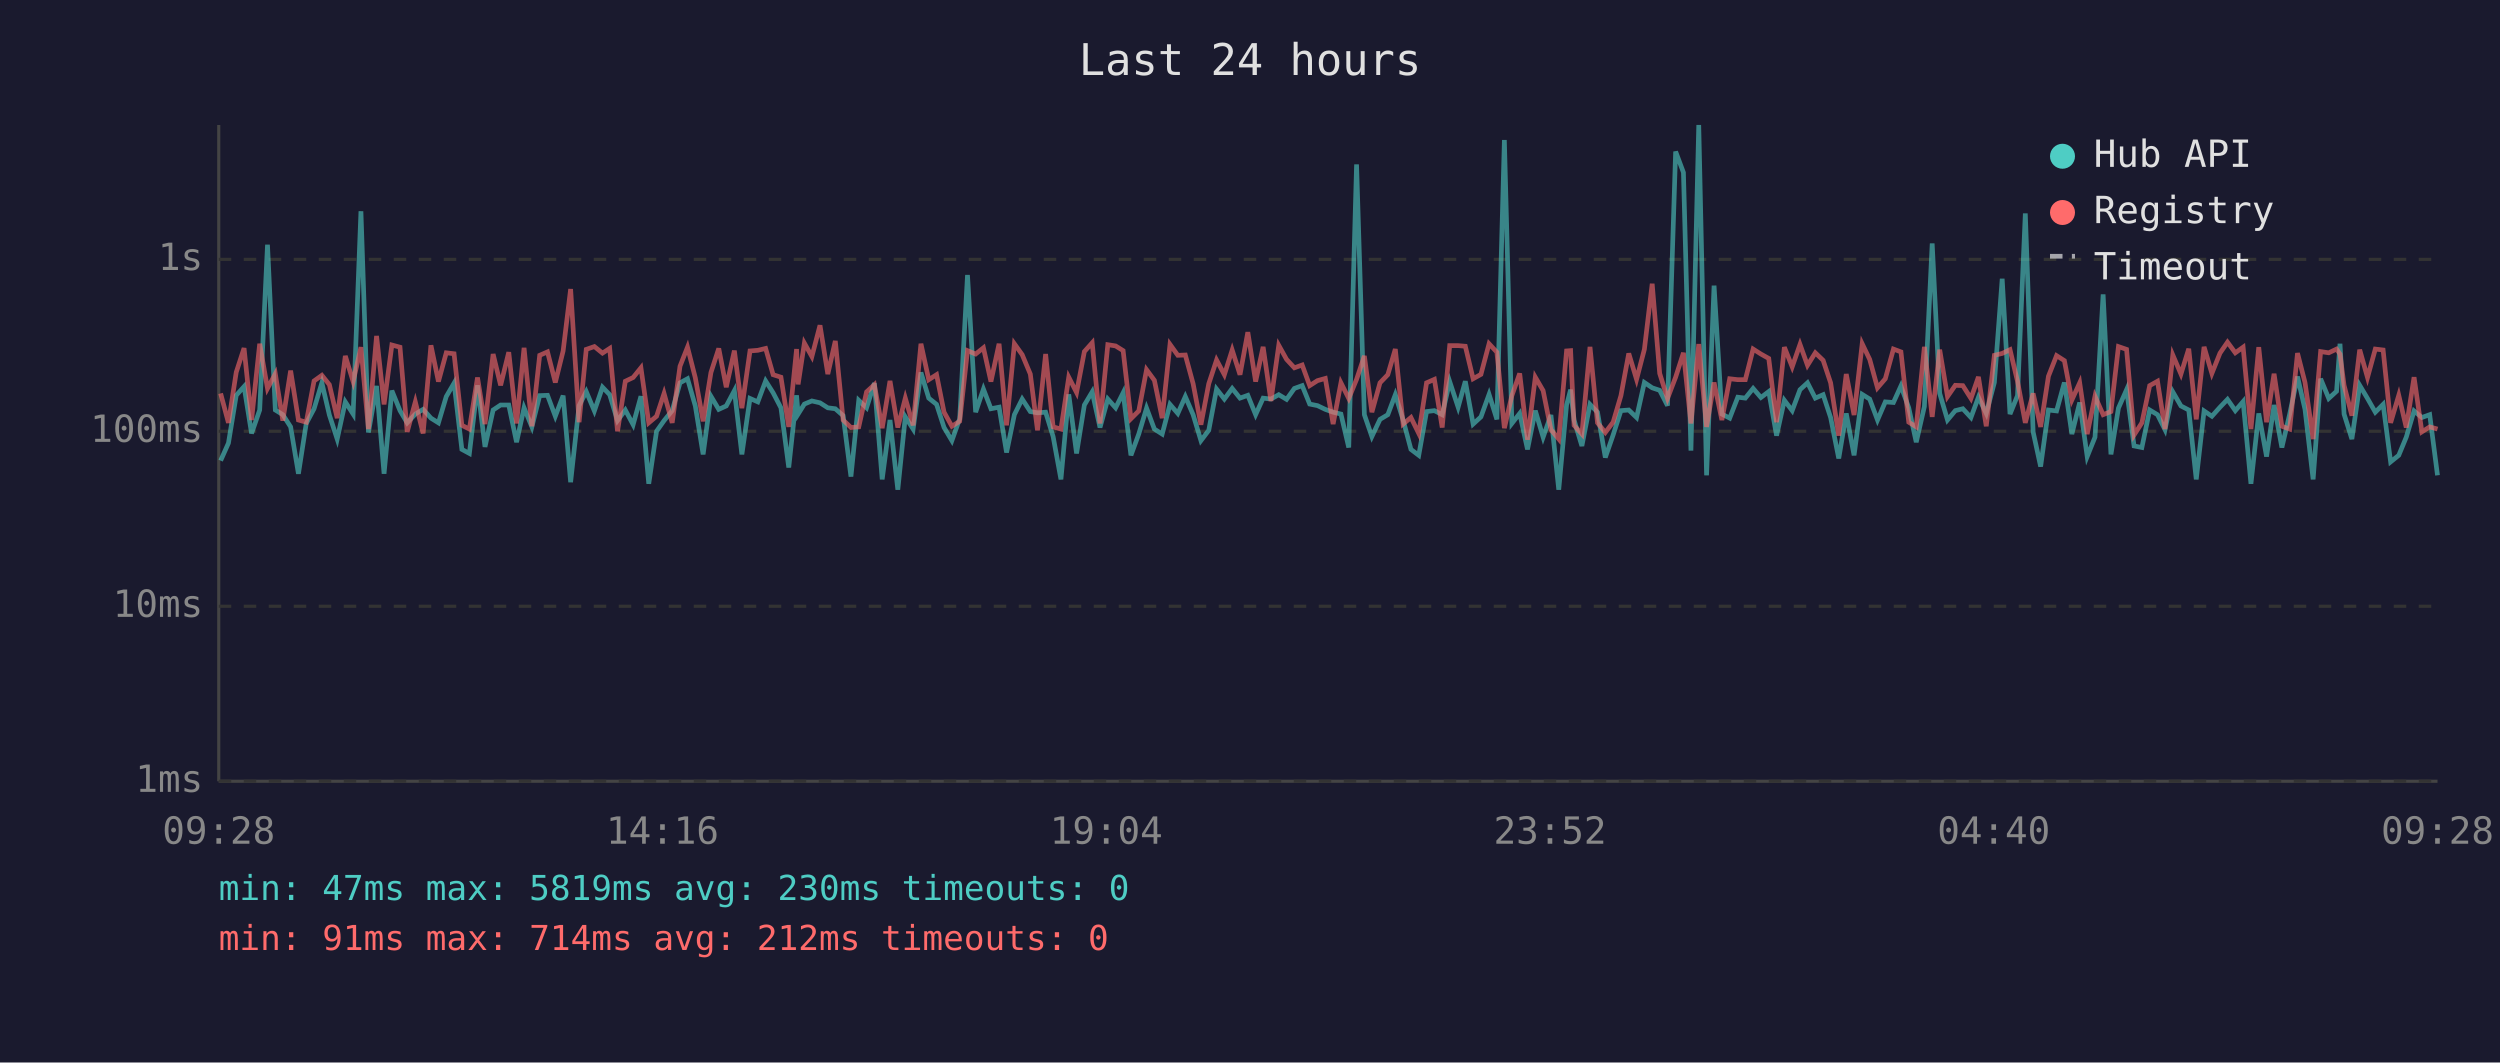
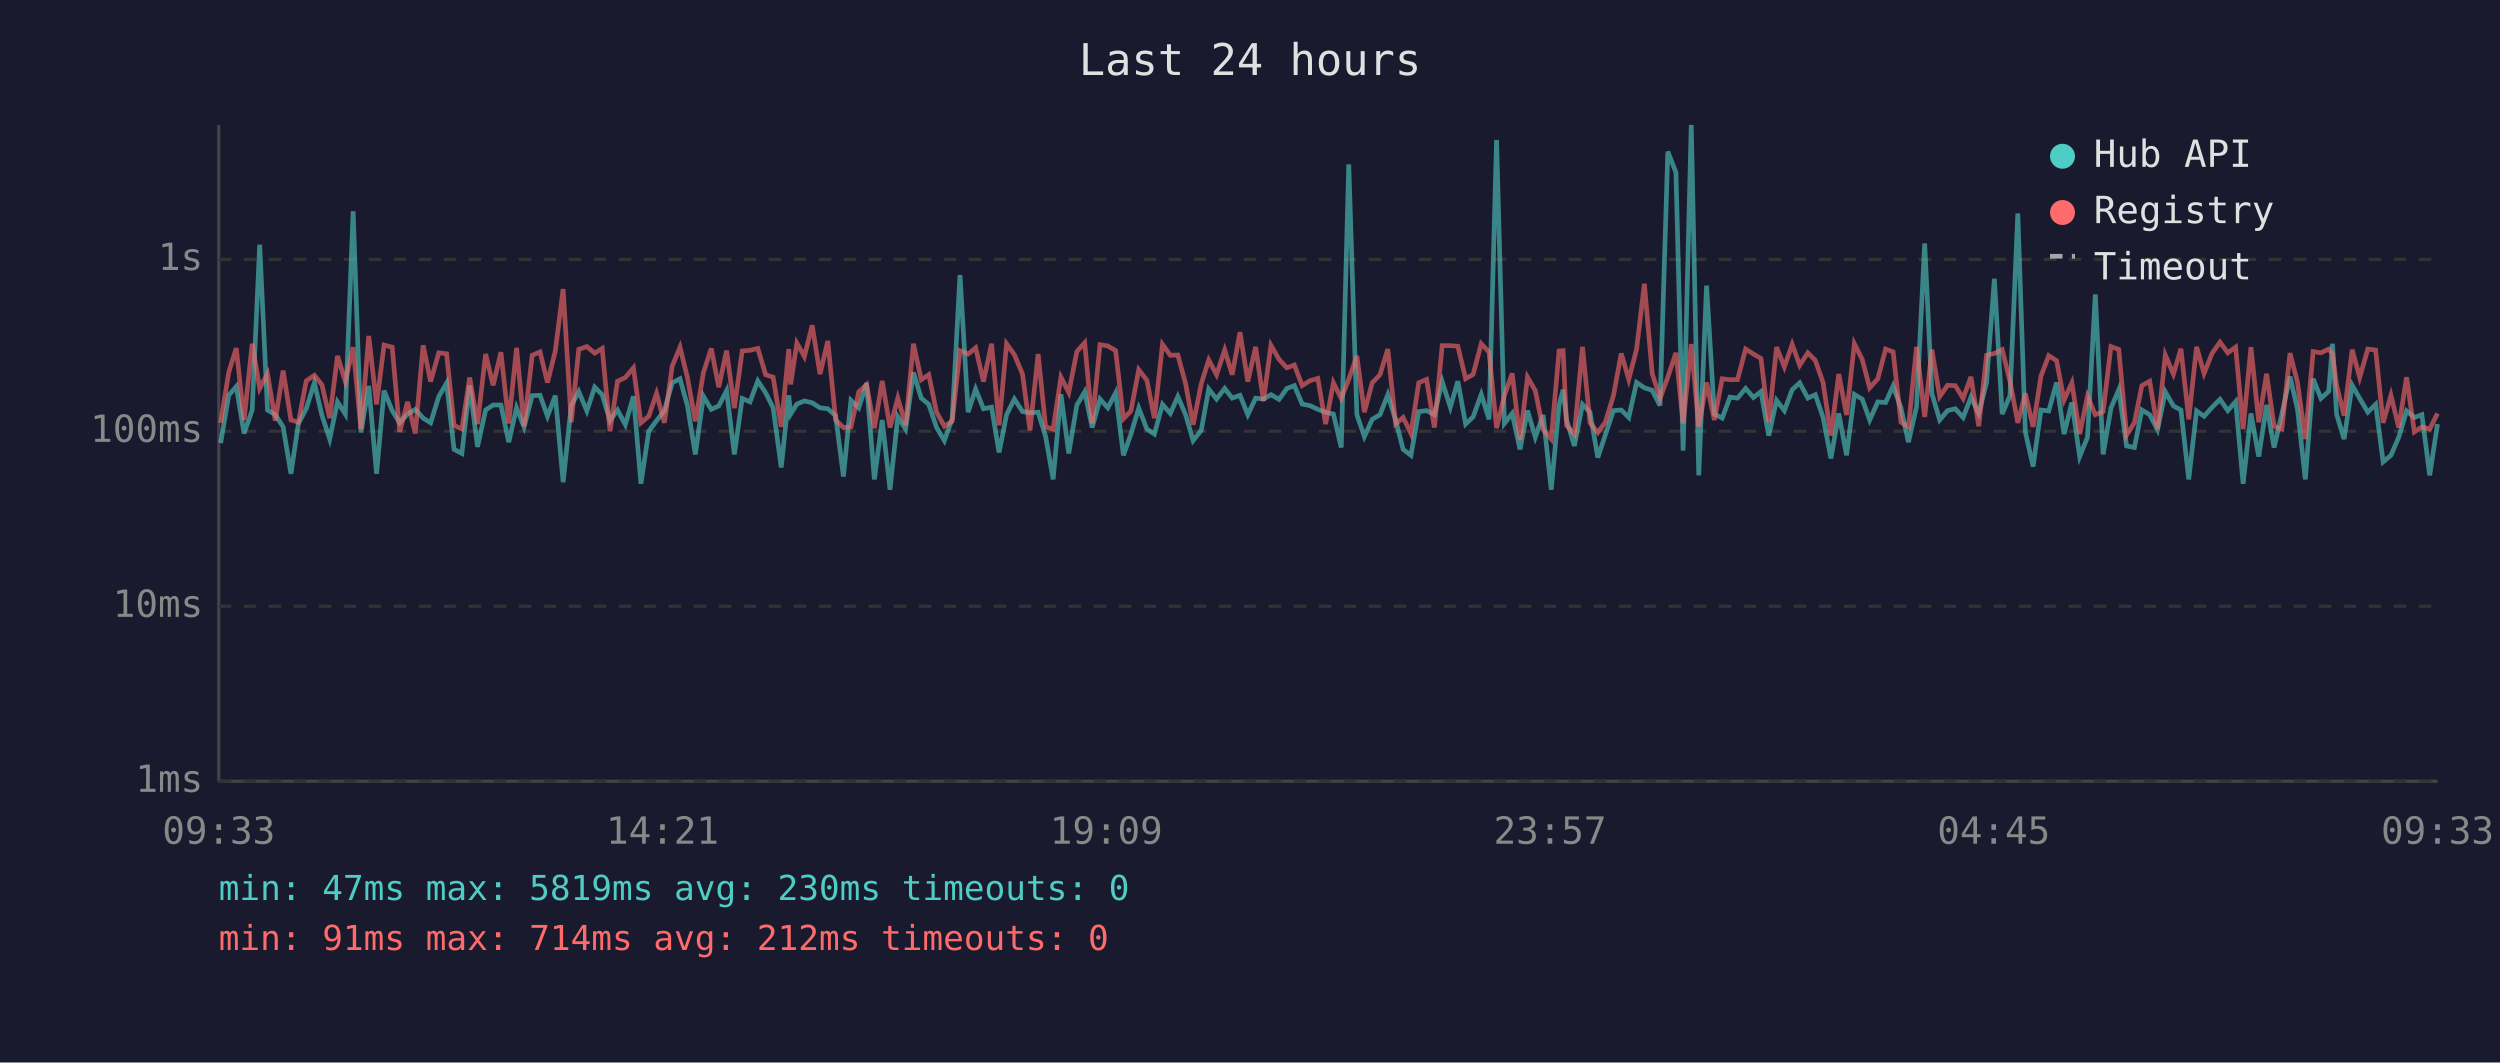
<svg xmlns="http://www.w3.org/2000/svg" viewBox="0 0 800 340" font-family="monospace" font-size="12">
  <rect width="800" height="340" fill="#1a1a2e" />
  <text x="400" y="24" fill="#e0e0e0" font-size="14" text-anchor="middle">Last 24 hours</text>
  <line x1="70" y1="40" x2="70" y2="250" stroke="#444" stroke-width="1" />
  <line x1="70" y1="250" x2="780" y2="250" stroke="#444" stroke-width="1" />
  <line x1="70" y1="250" x2="780" y2="250" stroke="#333" stroke-width="1" stroke-dasharray="4" />
  <text x="65" y="250" fill="#888" text-anchor="end" dominant-baseline="middle">1ms</text>
  <line x1="70" y1="194" x2="780" y2="194" stroke="#333" stroke-width="1" stroke-dasharray="4" />
  <text x="65" y="194" fill="#888" text-anchor="end" dominant-baseline="middle">10ms</text>
  <line x1="70" y1="138" x2="780" y2="138" stroke="#333" stroke-width="1" stroke-dasharray="4" />
  <text x="65" y="138" fill="#888" text-anchor="end" dominant-baseline="middle">100ms</text>
  <line x1="70" y1="83" x2="780" y2="83" stroke="#333" stroke-width="1" stroke-dasharray="4" />
  <text x="65" y="83" fill="#888" text-anchor="end" dominant-baseline="middle">1s</text>
-   <text x="70" y="270" fill="#888" text-anchor="middle">09:28</text>
-   <text x="212" y="270" fill="#888" text-anchor="middle">14:16</text>
-   <text x="354" y="270" fill="#888" text-anchor="middle">19:04</text>
-   <text x="496" y="270" fill="#888" text-anchor="middle">23:52</text>
-   <text x="638" y="270" fill="#888" text-anchor="middle">04:40</text>
-   <text x="780" y="270" fill="#888" text-anchor="middle">09:28</text>
-   <polyline points="70.6,147.4 73.1,141.8 75.6,126.5 78.1,123.7 80.5,138.7 83.1,131.2 85.6,78.3 88.1,131.2 90.5,132.7 93.0,136.6 95.5,151.6 98.0,135.5 100.5,130.8 103.0,122.5 105.4,132.8 107.9,140.5 110.5,128.6 113.0,132.5 115.5,67.6 117.9,138.4 120.5,123.5 122.9,151.6 125.4,125.0 128.0,131.4 130.3,135.3 132.9,132.5 135.4,131.0 137.9,133.8 140.3,135.3 142.8,126.9 145.3,122.6 147.8,143.8 150.2,145.1 152.8,123.3 155.2,143.0 157.8,131.2 160.2,129.6 162.8,129.6 165.3,141.5 167.7,130.5 170.2,136.6 172.7,126.6 175.2,126.5 177.7,133.2 180.2,126.6 182.6,154.3 185.3,129.8 187.6,125.3 190.2,131.5 192.8,123.9 195.1,126.3 197.6,134.6 200.1,131.2 202.6,135.9 205.1,126.8 207.6,154.8 210.1,138.0 212.5,134.6 215.1,131.4 217.6,122.5 220.0,121.2 222.5,129.9 225.0,145.4 227.5,126.8 230.0,131.0 232.4,129.9 235.0,125.0 237.4,145.4 240.0,127.5 242.5,128.6 245.0,121.9 247.4,125.7 249.9,130.5 252.4,149.6 254.9,126.5 255.4,132.5 257.4,129.3 259.8,128.3 262.4,128.9 264.9,130.5 267.3,130.8 269.8,133.0 272.3,152.5 274.8,128.1 277.3,130.5 279.8,122.6 282.3,153.4 284.8,134.4 287.3,156.7 289.7,133.4 292.2,137.3 294.7,119.2 297.2,127.4 299.7,129.4 302.1,136.8 304.6,141.0 307.1,134.0 309.6,88.0 312.2,131.9 314.7,124.5 317.1,130.8 319.7,130.3 322.1,144.8 324.6,132.7 327.1,127.7 329.7,131.7 332.0,132.1 334.6,131.9 337.0,139.7 339.5,153.4 342.0,126.2 344.5,145.1 347.0,129.6 349.5,125.4 352.0,136.8 354.5,127.7 357.0,130.5 359.4,125.7 361.9,145.7 364.4,138.9 366.9,130.6 369.4,137.3 371.9,138.9 374.4,129.4 376.9,132.3 379.3,126.9 381.8,132.7 384.3,141.0 386.8,137.7 389.3,124.5 391.8,127.7 394.3,124.3 396.8,127.4 399.3,126.5 401.8,132.7 404.2,127.4 406.7,127.7 409.2,126.3 411.7,127.8 414.2,124.3 416.7,123.4 419.1,129.3 421.6,129.8 424.1,131.0 426.6,131.9 429.1,132.5 431.6,143.2 434.1,52.6 436.6,132.7 439.0,139.7 441.6,134.2 444.1,132.7 446.5,126.3 449.0,134.4 451.5,143.8 454.0,145.7 456.5,131.7 459.0,131.4 461.5,132.7 463.9,122.1 466.6,130.3 468.9,122.0 471.4,135.7 473.9,133.4 476.5,126.2 479.0,134.2 481.4,44.8 483.8,135.5 486.3,132.3 488.8,143.8 491.3,131.4 493.8,139.9 496.3,132.8 498.8,156.7 501.3,129.6 502.6,124.7 503.7,134.4 506.2,142.7 508.8,129.4 511.2,131.9 513.7,146.4 516.2,139.2 518.7,131.4 521.2,131.2 523.7,133.6 526.2,122.4 528.7,124.1 531.1,124.9 533.6,129.8 536.2,48.5 538.7,55.2 541.1,144.2 543.6,40.0 546.1,152.1 548.5,91.4 551.0,132.5 553.5,133.8 556.1,127.1 558.5,127.4 561.0,124.3 563.5,127.2 566.0,125.3 568.5,139.4 571.0,128.1 573.5,131.4 576.0,124.7 578.4,122.5 580.9,127.4 583.4,126.3 585.8,133.6 588.4,146.7 590.8,132.3 593.3,145.7 595.9,126.2 598.3,127.7 600.8,134.4 603.3,128.6 605.9,128.8 608.3,123.5 610.8,130.5 613.2,141.5 615.8,130.1 618.3,77.9 620.7,125.9 623.2,134.4 625.7,131.4 628.1,130.8 630.7,133.6 633.1,127.1 635.6,132.3 638.2,122.4 640.7,89.2 643.2,132.5 645.6,126.6 648.1,68.3 650.6,138.2 653.0,149.3 655.5,131.2 658.1,131.5 660.6,122.4 663.0,138.9 665.5,128.8 667.9,146.1 670.4,139.9 673.0,94.2 675.5,145.4 677.9,130.6 680.5,124.7 682.9,142.7 685.4,143.2 687.9,131.2 690.4,132.7 692.8,137.5 695.3,125.4 697.9,129.9 700.4,131.2 702.8,153.4 705.3,131.5 707.8,133.2 710.4,130.3 712.8,127.8 715.3,131.4 717.8,128.5 720.3,154.8 722.8,132.3 725.3,146.1 727.7,129.6 730.2,143.2 732.7,132.5 735.2,120.5 737.6,131.0 740.2,153.4 742.6,121.2 745.2,127.5 747.7,125.2 748.8,110.0 750.1,132.5 752.6,140.5 755.1,123.3 757.6,127.5 760.1,131.9 762.6,129.4 765.0,147.8 767.6,145.7 770.0,139.9 772.5,131.5 775.0,133.6 777.5,132.7 780.0,152.1" fill="none" stroke="#4ecdc4" stroke-width="1.5" opacity="0.6" />
-   <polyline points="70.6,125.9 73.1,135.3 75.6,119.1 78.1,111.4 80.5,134.4 83.1,110.0 85.6,124.3 88.1,119.6 90.5,134.6 93.0,118.6 95.5,134.4 98.0,135.1 100.5,121.9 103.0,120.1 105.4,123.1 107.9,133.8 110.5,113.9 113.0,122.1 115.5,111.1 117.9,137.3 120.5,107.5 122.9,129.4 125.4,110.4 128.0,111.1 130.3,138.2 132.9,128.6 135.4,138.7 137.9,110.5 140.3,122.1 142.8,112.9 145.3,113.2 147.8,136.1 150.2,137.3 152.8,120.8 155.2,135.7 157.8,113.3 160.2,123.3 162.8,112.7 165.3,135.5 167.7,111.3 170.2,136.4 172.7,113.7 175.2,112.6 177.7,122.4 180.2,112.3 182.6,92.5 185.3,135.1 187.6,111.8 190.2,110.9 192.8,113.0 195.1,111.5 197.6,138.0 200.1,122.0 202.6,120.8 205.1,117.7 207.6,135.3 210.1,133.2 212.5,125.9 215.1,135.3 217.6,117.2 220.0,111.1 222.5,120.9 225.0,134.8 227.5,119.2 230.0,111.5 232.4,123.9 235.0,112.2 237.4,130.6 240.0,112.3 242.5,112.1 245.0,111.5 247.4,119.9 249.9,120.7 252.4,136.6 254.9,111.7 255.4,123.0 257.4,109.8 259.8,114.1 262.4,104.1 264.9,119.7 267.3,109.1 269.8,134.4 272.3,136.8 274.8,136.6 277.3,125.4 279.8,123.1 282.3,137.0 284.8,121.9 287.3,136.8 289.7,127.4 292.2,136.1 294.7,110.0 297.2,121.5 299.7,119.9 302.1,131.9 304.6,136.4 307.1,134.8 309.6,112.2 312.2,113.3 314.7,111.3 317.1,122.1 319.7,110.0 322.1,136.1 324.6,110.0 327.1,113.5 329.7,119.7 332.0,137.7 334.6,113.3 337.0,136.6 339.5,137.3 342.0,120.7 344.5,125.6 347.0,112.5 349.5,109.7 352.0,135.5 354.5,110.3 357.0,110.7 359.4,112.2 361.9,134.0 364.4,131.5 366.9,118.3 369.4,121.7 371.9,133.8 374.4,110.2 376.9,113.7 379.3,113.6 381.8,122.8 384.3,135.9 386.8,122.8 389.3,115.2 391.8,119.9 394.3,112.0 396.8,119.9 399.3,106.3 401.8,122.1 404.2,111.0 406.7,128.3 409.2,110.5 411.7,115.0 414.2,117.7 416.7,116.8 419.1,123.4 421.6,121.8 424.1,121.1 426.6,135.7 429.1,122.5 431.6,127.5 434.1,121.4 436.6,113.9 439.0,131.9 441.6,122.5 444.1,119.9 446.5,111.7 449.0,135.7 451.5,133.6 454.0,138.7 456.5,122.5 459.0,121.4 461.5,136.8 463.9,110.6 466.6,110.6 468.9,110.8 471.4,121.2 473.9,119.8 476.5,110.0 479.0,112.7 481.4,137.0 483.8,126.6 486.3,119.5 488.8,140.7 491.3,120.7 493.8,125.0 496.3,137.5 498.8,140.5 501.3,112.3 502.6,112.2 503.7,136.1 506.2,138.9 508.8,111.0 511.2,135.3 513.7,138.4 516.2,135.1 518.7,126.6 521.2,113.1 523.7,121.4 526.2,111.8 528.7,90.8 531.1,119.5 533.6,127.5 536.2,120.7 538.7,112.9 541.1,135.5 543.6,110.1 546.1,136.6 548.5,122.4 551.0,134.4 553.5,121.2 556.1,121.5 558.5,121.5 561.0,111.7 563.5,113.3 566.0,114.7 568.5,135.1 571.0,111.1 573.5,117.4 576.0,110.2 578.4,116.9 580.9,112.9 583.4,115.3 585.8,122.5 588.4,139.4 590.8,119.7 593.3,132.8 595.9,110.0 598.3,115.0 600.8,124.1 603.3,121.2 605.9,111.7 608.3,112.6 610.8,135.1 613.2,136.6 615.8,111.0 618.3,133.4 620.7,111.9 623.2,126.9 625.7,123.3 628.1,123.4 630.7,127.5 633.1,120.6 635.6,136.4 638.2,113.7 640.7,113.1 643.2,111.9 645.6,122.0 648.1,135.3 650.6,125.9 653.0,136.6 655.5,120.4 658.1,113.8 660.6,115.4 663.0,128.0 665.5,122.5 667.9,138.9 670.4,126.8 673.0,132.7 675.5,131.7 677.9,110.9 680.5,111.8 682.9,139.2 685.4,135.3 687.9,123.4 690.4,122.0 692.8,137.3 695.3,113.6 697.9,119.7 700.4,111.6 702.8,134.2 705.3,111.0 707.8,119.5 710.4,113.0 712.8,109.5 715.3,112.9 717.8,111.1 720.3,137.3 722.8,111.1 725.3,135.1 727.7,119.6 730.2,136.4 732.7,137.3 735.2,113.0 737.6,122.4 740.2,140.5 742.6,112.5 745.2,112.9 747.7,111.7 748.8,113.3 750.1,123.3 752.6,133.0 755.1,111.9 757.6,120.8 760.1,111.7 762.6,112.0 765.0,135.3 767.6,126.5 770.0,136.8 772.5,120.7 775.0,138.2 777.5,136.6 780.0,137.3" fill="none" stroke="#ff6b6b" stroke-width="1.5" opacity="0.6" />
+   <text x="70" y="270" fill="#888" text-anchor="middle">09:33</text>
+   <text x="212" y="270" fill="#888" text-anchor="middle">14:21</text>
+   <text x="354" y="270" fill="#888" text-anchor="middle">19:09</text>
+   <text x="496" y="270" fill="#888" text-anchor="middle">23:57</text>
+   <text x="638" y="270" fill="#888" text-anchor="middle">04:45</text>
+   <text x="780" y="270" fill="#888" text-anchor="middle">09:33</text>
+   <polyline points="70.6,141.8 73.2,126.5 75.6,123.7 78.1,138.7 80.7,131.2 83.1,78.3 85.6,131.2 88.1,132.7 90.6,136.6 93.1,151.6 95.5,135.5 98.0,130.8 100.6,122.5 103.0,132.8 105.5,140.5 108.0,128.6 110.5,132.5 113.0,67.6 115.5,138.4 118.0,123.5 120.5,151.6 122.9,125.0 125.5,131.4 127.9,135.3 130.4,132.5 132.9,131.0 135.4,133.8 137.8,135.3 140.4,126.9 142.9,122.6 145.3,143.8 147.8,145.1 150.3,123.3 152.8,143.0 155.4,131.2 157.8,129.6 160.3,129.6 162.8,141.5 165.3,130.5 167.7,136.6 170.3,126.6 172.8,126.5 175.2,133.2 177.7,126.6 180.2,154.3 182.8,129.8 185.2,125.3 187.8,131.5 190.3,123.9 192.7,126.3 195.2,134.6 197.6,131.2 200.1,135.9 202.7,126.8 205.1,154.8 207.6,138.0 210.1,134.6 212.6,131.4 215.1,122.5 217.6,121.2 220.0,129.9 222.5,145.4 225.1,126.8 227.6,131.0 230.0,129.9 232.5,125.0 235.0,145.4 237.5,127.5 240.0,128.6 242.5,121.9 245.0,125.7 247.4,130.5 250.0,149.6 252.4,126.5 253.0,132.5 255.0,129.3 257.4,128.3 259.9,128.9 262.4,130.5 264.9,130.8 267.4,133.0 269.9,152.5 272.3,128.1 274.8,130.5 277.3,122.6 279.8,153.4 282.3,134.4 284.8,156.7 287.3,133.4 289.8,137.3 292.3,119.2 294.8,127.4 297.2,129.4 299.7,136.8 302.2,141.0 304.7,134.0 307.2,88.0 309.8,131.9 312.2,124.5 314.7,130.8 317.3,130.3 319.7,144.8 322.1,132.7 324.6,127.7 327.2,131.7 329.6,132.1 332.2,131.9 334.6,139.7 337.0,153.4 339.5,126.2 342.0,145.1 344.6,129.6 347.1,125.4 349.5,136.8 352.0,127.7 354.5,130.5 357.0,125.7 359.5,145.7 361.9,138.9 364.4,130.6 367.0,137.3 369.4,138.9 372.0,129.4 374.5,132.3 376.9,126.9 379.4,132.7 381.8,141.0 384.4,137.7 386.8,124.5 389.3,127.7 391.9,124.3 394.3,127.4 396.8,126.5 399.3,132.7 401.8,127.4 404.3,127.7 406.7,126.3 409.3,127.8 411.8,124.3 414.2,123.4 416.7,129.3 419.2,129.8 421.7,131.0 424.2,131.9 426.7,132.5 429.2,143.2 431.6,52.6 434.2,132.7 436.6,139.7 439.1,134.2 441.6,132.7 444.1,126.3 446.6,134.4 449.0,143.8 451.5,145.7 454.0,131.7 456.5,131.4 459.0,132.7 461.5,122.1 464.1,130.3 466.5,122.0 469.0,135.7 471.4,133.4 474.0,126.2 476.5,134.2 478.9,44.8 481.4,135.5 483.9,132.3 486.4,143.8 488.8,131.4 491.3,139.9 493.8,132.8 496.4,156.7 498.9,129.6 500.2,124.7 501.3,134.4 503.8,142.7 506.4,129.4 508.8,131.9 511.3,146.4 513.7,139.2 516.3,131.4 518.8,131.2 521.2,133.6 523.7,122.4 526.2,124.1 528.7,124.9 531.2,129.8 533.7,48.5 536.3,55.2 538.6,144.2 541.2,40.0 543.6,152.1 546.1,91.4 548.6,132.5 551.1,133.8 553.6,127.1 556.0,127.4 558.6,124.3 561.1,127.2 563.5,125.3 566.0,139.4 568.5,128.1 571.0,131.4 573.5,124.7 575.9,122.5 578.5,127.4 580.9,126.3 583.4,133.6 585.9,146.7 588.4,132.3 590.9,145.7 593.4,126.2 595.9,127.7 598.3,134.4 600.9,128.6 603.4,128.8 605.8,123.5 608.3,130.5 610.7,141.5 613.3,130.1 615.9,77.9 618.2,125.9 620.7,134.4 623.2,131.4 625.7,130.8 628.2,133.6 630.7,127.1 633.2,132.3 635.7,122.4 638.2,89.2 640.7,132.5 643.2,126.6 645.7,68.3 648.1,138.2 650.6,149.3 653.1,131.2 655.6,131.5 658.1,122.4 660.5,138.9 663.0,128.8 665.5,146.1 668.0,139.9 670.5,94.2 673.0,145.4 675.5,130.6 678.0,124.7 680.5,142.7 683.0,143.2 685.4,131.2 687.9,132.7 690.4,137.5 692.9,125.4 695.5,129.9 697.9,131.2 700.4,153.4 702.9,131.5 705.3,133.2 707.9,130.3 710.4,127.8 712.9,131.4 715.4,128.5 717.8,154.8 720.3,132.3 722.8,146.1 725.3,129.6 727.7,143.2 730.2,132.5 732.8,120.5 735.2,131.0 737.7,153.4 740.2,121.2 742.7,127.5 745.2,125.2 746.4,110.0 747.7,132.5 750.1,140.5 752.7,123.3 755.1,127.5 757.7,131.9 760.2,129.4 762.6,147.8 765.1,145.7 767.6,139.9 770.1,131.5 772.6,133.6 775.0,132.7 777.5,152.1 780.0,135.7" fill="none" stroke="#4ecdc4" stroke-width="1.5" opacity="0.6" />
+   <polyline points="70.6,135.3 73.2,119.1 75.6,111.4 78.1,134.4 80.7,110.0 83.1,124.3 85.6,119.6 88.1,134.6 90.6,118.6 93.1,134.4 95.5,135.1 98.0,121.9 100.6,120.1 103.0,123.1 105.5,133.8 108.0,113.9 110.5,122.1 113.0,111.1 115.5,137.3 118.0,107.5 120.5,129.4 122.9,110.4 125.5,111.1 127.9,138.2 130.4,128.6 132.9,138.7 135.4,110.5 137.8,122.1 140.4,112.9 142.9,113.2 145.3,136.1 147.8,137.3 150.3,120.8 152.8,135.7 155.4,113.3 157.8,123.3 160.3,112.7 162.8,135.5 165.3,111.3 167.7,136.4 170.3,113.7 172.8,112.6 175.2,122.4 177.7,112.3 180.2,92.5 182.8,135.1 185.2,111.8 187.8,110.9 190.3,113.0 192.7,111.5 195.2,138.0 197.6,122.0 200.1,120.8 202.7,117.7 205.1,135.3 207.6,133.2 210.1,125.9 212.6,135.3 215.1,117.2 217.6,111.1 220.0,120.9 222.5,134.8 225.1,119.2 227.6,111.5 230.0,123.9 232.5,112.2 235.0,130.6 237.5,112.3 240.0,112.1 242.5,111.5 245.0,119.9 247.4,120.7 250.0,136.6 252.4,111.7 253.0,123.0 255.0,109.8 257.4,114.1 259.9,104.1 262.4,119.7 264.9,109.1 267.4,134.4 269.9,136.8 272.3,136.6 274.8,125.4 277.3,123.1 279.8,137.0 282.3,121.9 284.8,136.8 287.3,127.4 289.8,136.1 292.3,110.0 294.8,121.5 297.2,119.9 299.7,131.9 302.2,136.4 304.7,134.8 307.2,112.2 309.8,113.3 312.2,111.3 314.7,122.1 317.3,110.0 319.7,136.1 322.1,110.0 324.6,113.5 327.2,119.7 329.6,137.7 332.2,113.3 334.6,136.6 337.0,137.3 339.5,120.7 342.0,125.6 344.6,112.5 347.1,109.7 349.5,135.5 352.0,110.3 354.5,110.7 357.0,112.2 359.5,134.0 361.9,131.5 364.4,118.3 367.0,121.7 369.4,133.8 372.0,110.2 374.5,113.7 376.9,113.6 379.4,122.8 381.8,135.9 384.4,122.8 386.8,115.2 389.3,119.9 391.9,112.0 394.3,119.9 396.8,106.3 399.3,122.1 401.8,111.0 404.3,128.3 406.7,110.5 409.3,115.0 411.8,117.7 414.2,116.8 416.7,123.4 419.2,121.8 421.7,121.1 424.2,135.7 426.7,122.5 429.2,127.5 431.6,121.4 434.2,113.9 436.6,131.9 439.1,122.5 441.6,119.9 444.1,111.7 446.6,135.7 449.0,133.6 451.5,138.7 454.0,122.5 456.5,121.4 459.0,136.8 461.5,110.6 464.1,110.6 466.5,110.8 469.0,121.2 471.4,119.8 474.0,110.0 476.5,112.7 478.9,137.0 481.4,126.6 483.9,119.5 486.4,140.7 488.8,120.7 491.3,125.0 493.8,137.5 496.4,140.5 498.9,112.3 500.2,112.2 501.3,136.1 503.8,138.9 506.4,111.0 508.8,135.3 511.3,138.4 513.7,135.1 516.3,126.6 518.8,113.1 521.2,121.4 523.7,111.8 526.2,90.8 528.7,119.5 531.2,127.5 533.7,120.7 536.3,112.9 538.6,135.5 541.2,110.1 543.6,136.6 546.1,122.4 548.6,134.4 551.1,121.2 553.6,121.5 556.0,121.5 558.6,111.7 561.1,113.3 563.5,114.7 566.0,135.1 568.5,111.1 571.0,117.4 573.5,110.2 575.9,116.9 578.5,112.9 580.9,115.3 583.4,122.5 585.9,139.4 588.4,119.7 590.9,132.8 593.4,110.0 595.9,115.0 598.3,124.1 600.9,121.2 603.4,111.7 605.8,112.6 608.3,135.1 610.7,136.6 613.3,111.0 615.9,133.4 618.2,111.9 620.7,126.9 623.2,123.3 625.7,123.4 628.2,127.5 630.7,120.6 633.2,136.4 635.7,113.7 638.2,113.1 640.7,111.9 643.2,122.0 645.7,135.3 648.1,125.9 650.6,136.6 653.1,120.4 655.6,113.8 658.1,115.4 660.5,128.0 663.0,122.5 665.5,138.9 668.0,126.8 670.5,132.7 673.0,131.7 675.5,110.9 678.0,111.8 680.5,139.2 683.0,135.3 685.4,123.4 687.9,122.0 690.4,137.3 692.9,113.6 695.5,119.7 697.9,111.6 700.4,134.2 702.9,111.0 705.3,119.5 707.9,113.0 710.4,109.5 712.9,112.9 715.4,111.1 717.8,137.3 720.3,111.1 722.8,135.1 725.3,119.6 727.7,136.4 730.2,137.3 732.8,113.0 735.2,122.4 737.7,140.5 740.2,112.5 742.7,112.9 745.2,111.7 746.4,113.3 747.7,123.3 750.1,133.0 752.7,111.9 755.1,120.8 757.7,111.7 760.2,112.0 762.6,135.3 765.1,126.5 767.6,136.8 770.1,120.7 772.6,138.2 775.0,136.6 777.5,137.3 780.0,132.3" fill="none" stroke="#ff6b6b" stroke-width="1.5" opacity="0.6" />
  <circle cx="660" cy="50" r="4" fill="#4ecdc4" />
  <text x="670" y="50" fill="#e0e0e0" dominant-baseline="middle">Hub API</text>
  <circle cx="660" cy="68" r="4" fill="#ff6b6b" />
  <text x="670" y="68" fill="#e0e0e0" dominant-baseline="middle">Registry</text>
  <line x1="656" y1="82" x2="664" y2="82" stroke="#e0e0e0" stroke-width="1.5" stroke-dasharray="4,3" opacity="0.7" />
  <text x="670" y="86" fill="#e0e0e0" dominant-baseline="middle">Timeout</text>
  <text x="70" y="288" fill="#4ecdc4" font-size="11">min: 47ms  max: 5819ms  avg: 230ms  timeouts: 0</text>
  <text x="70" y="304" fill="#ff6b6b" font-size="11">min: 91ms  max: 714ms  avg: 212ms  timeouts: 0</text>
</svg>
